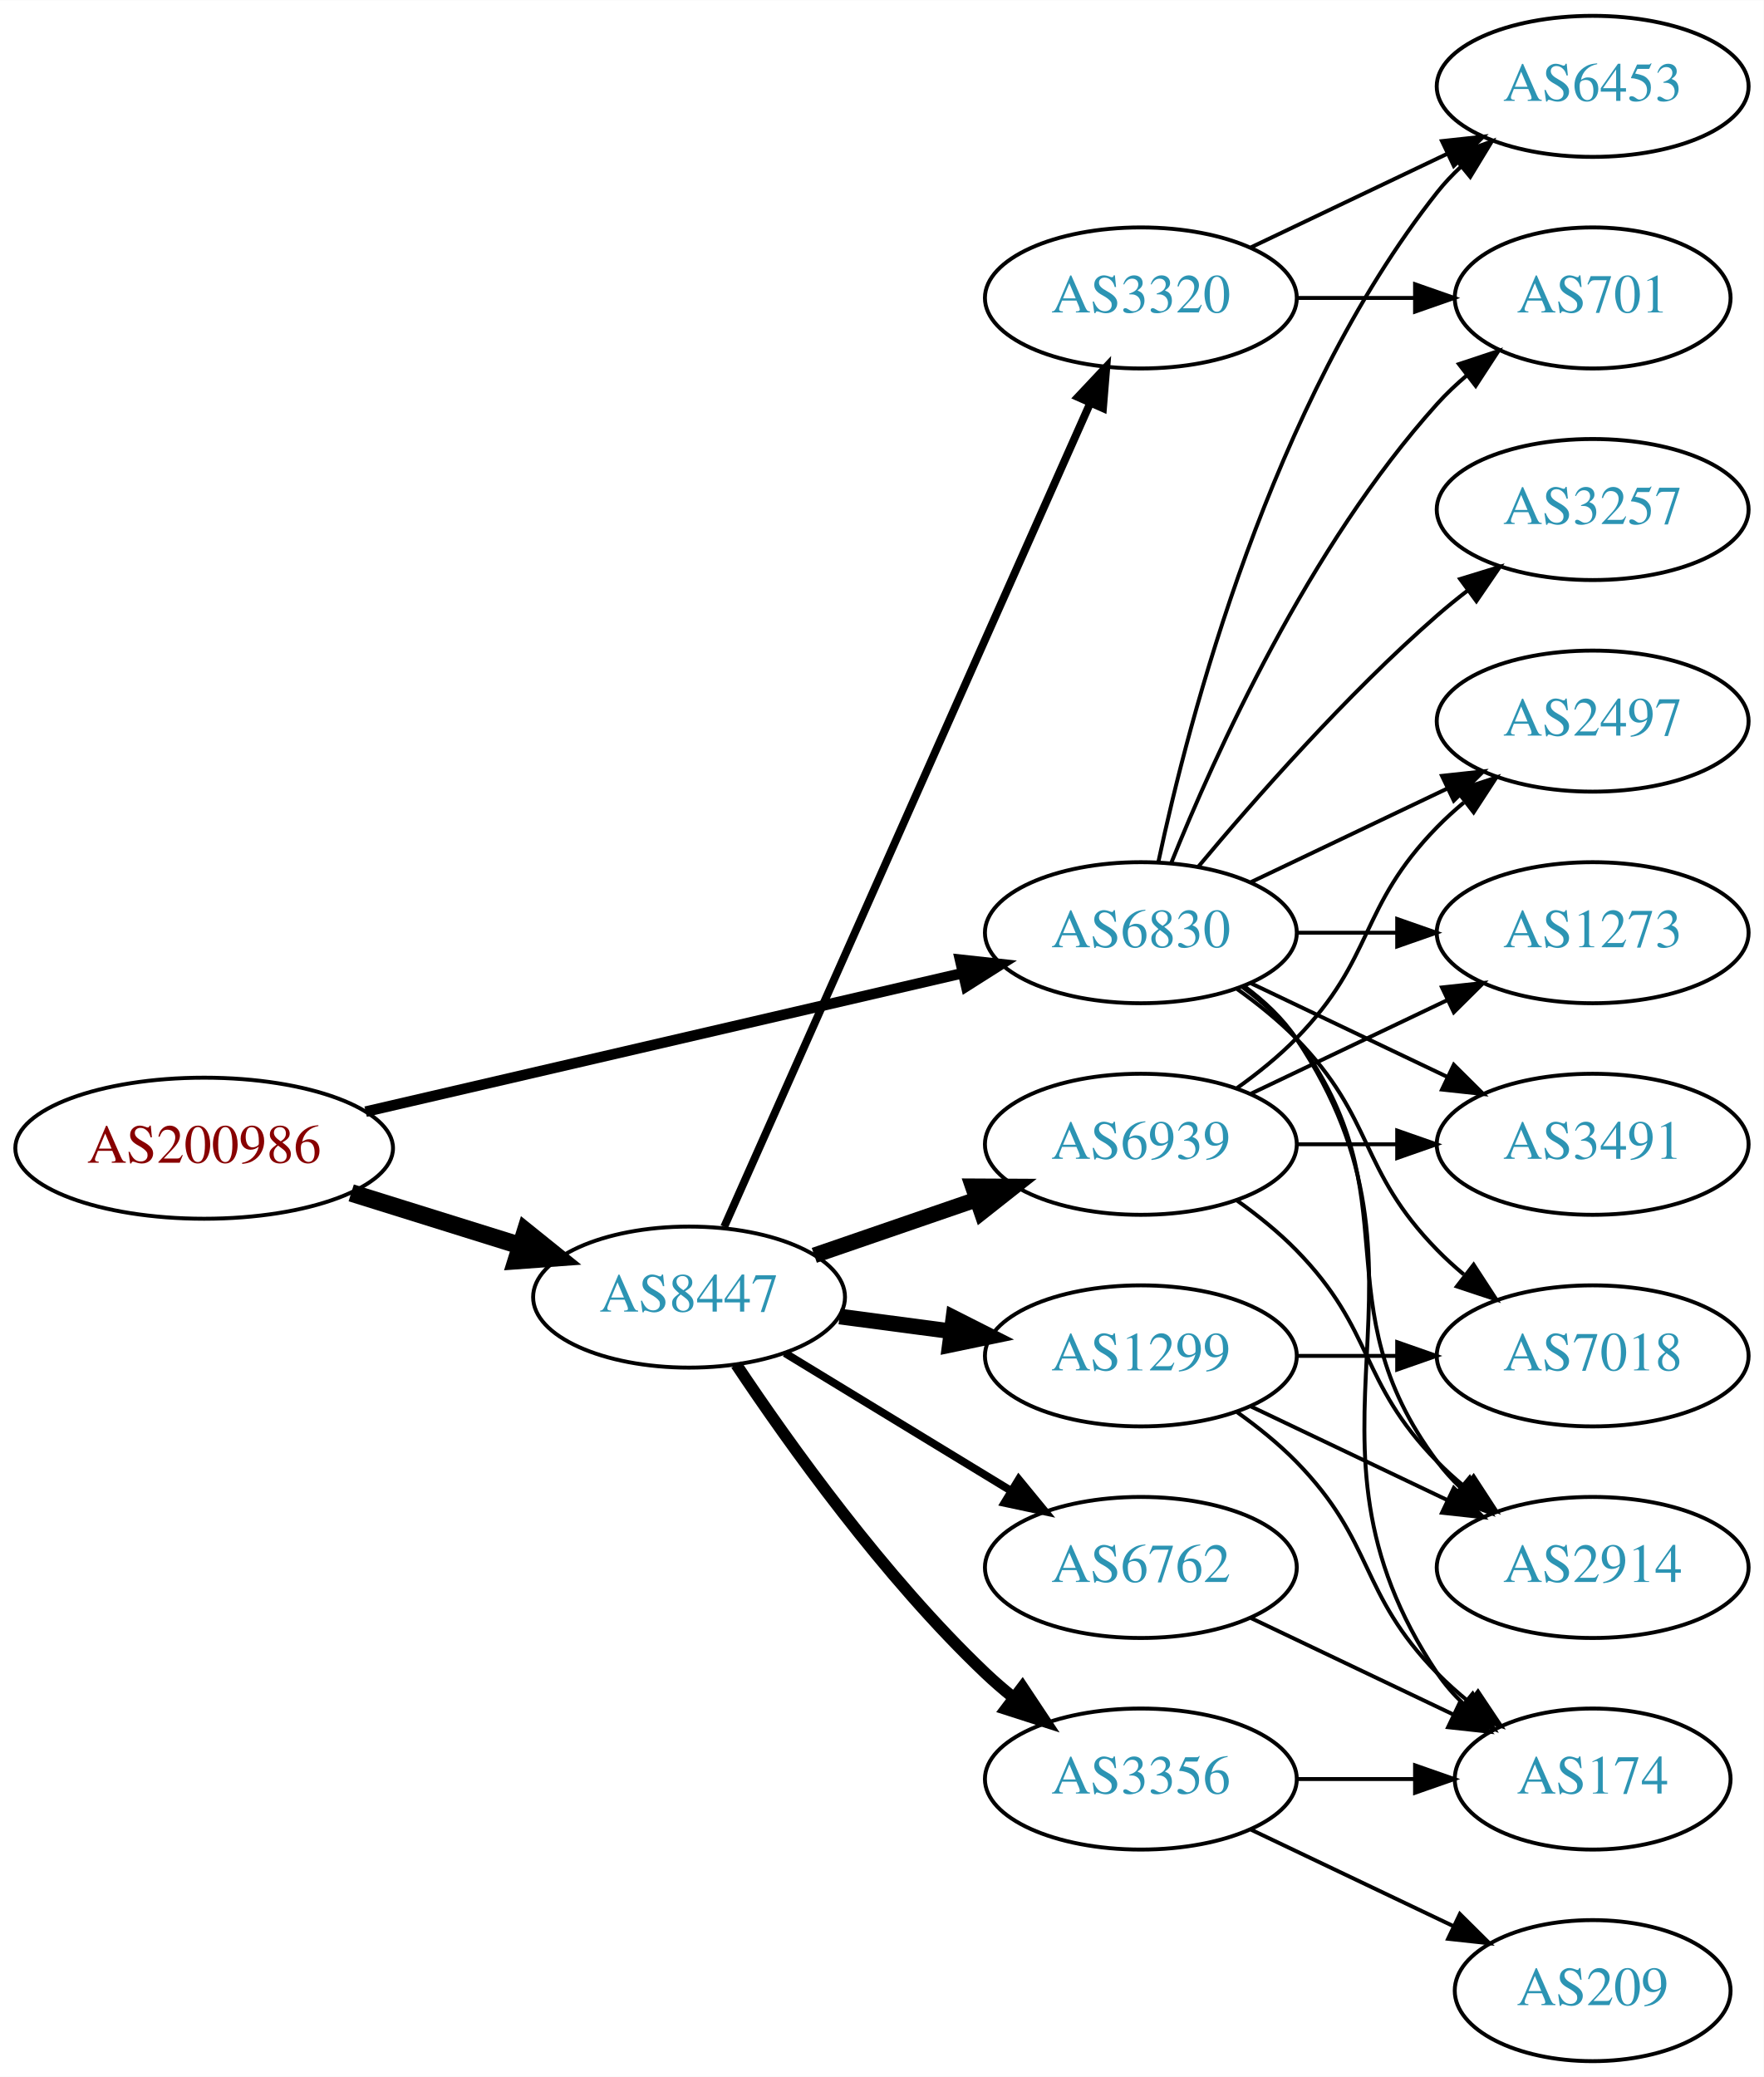
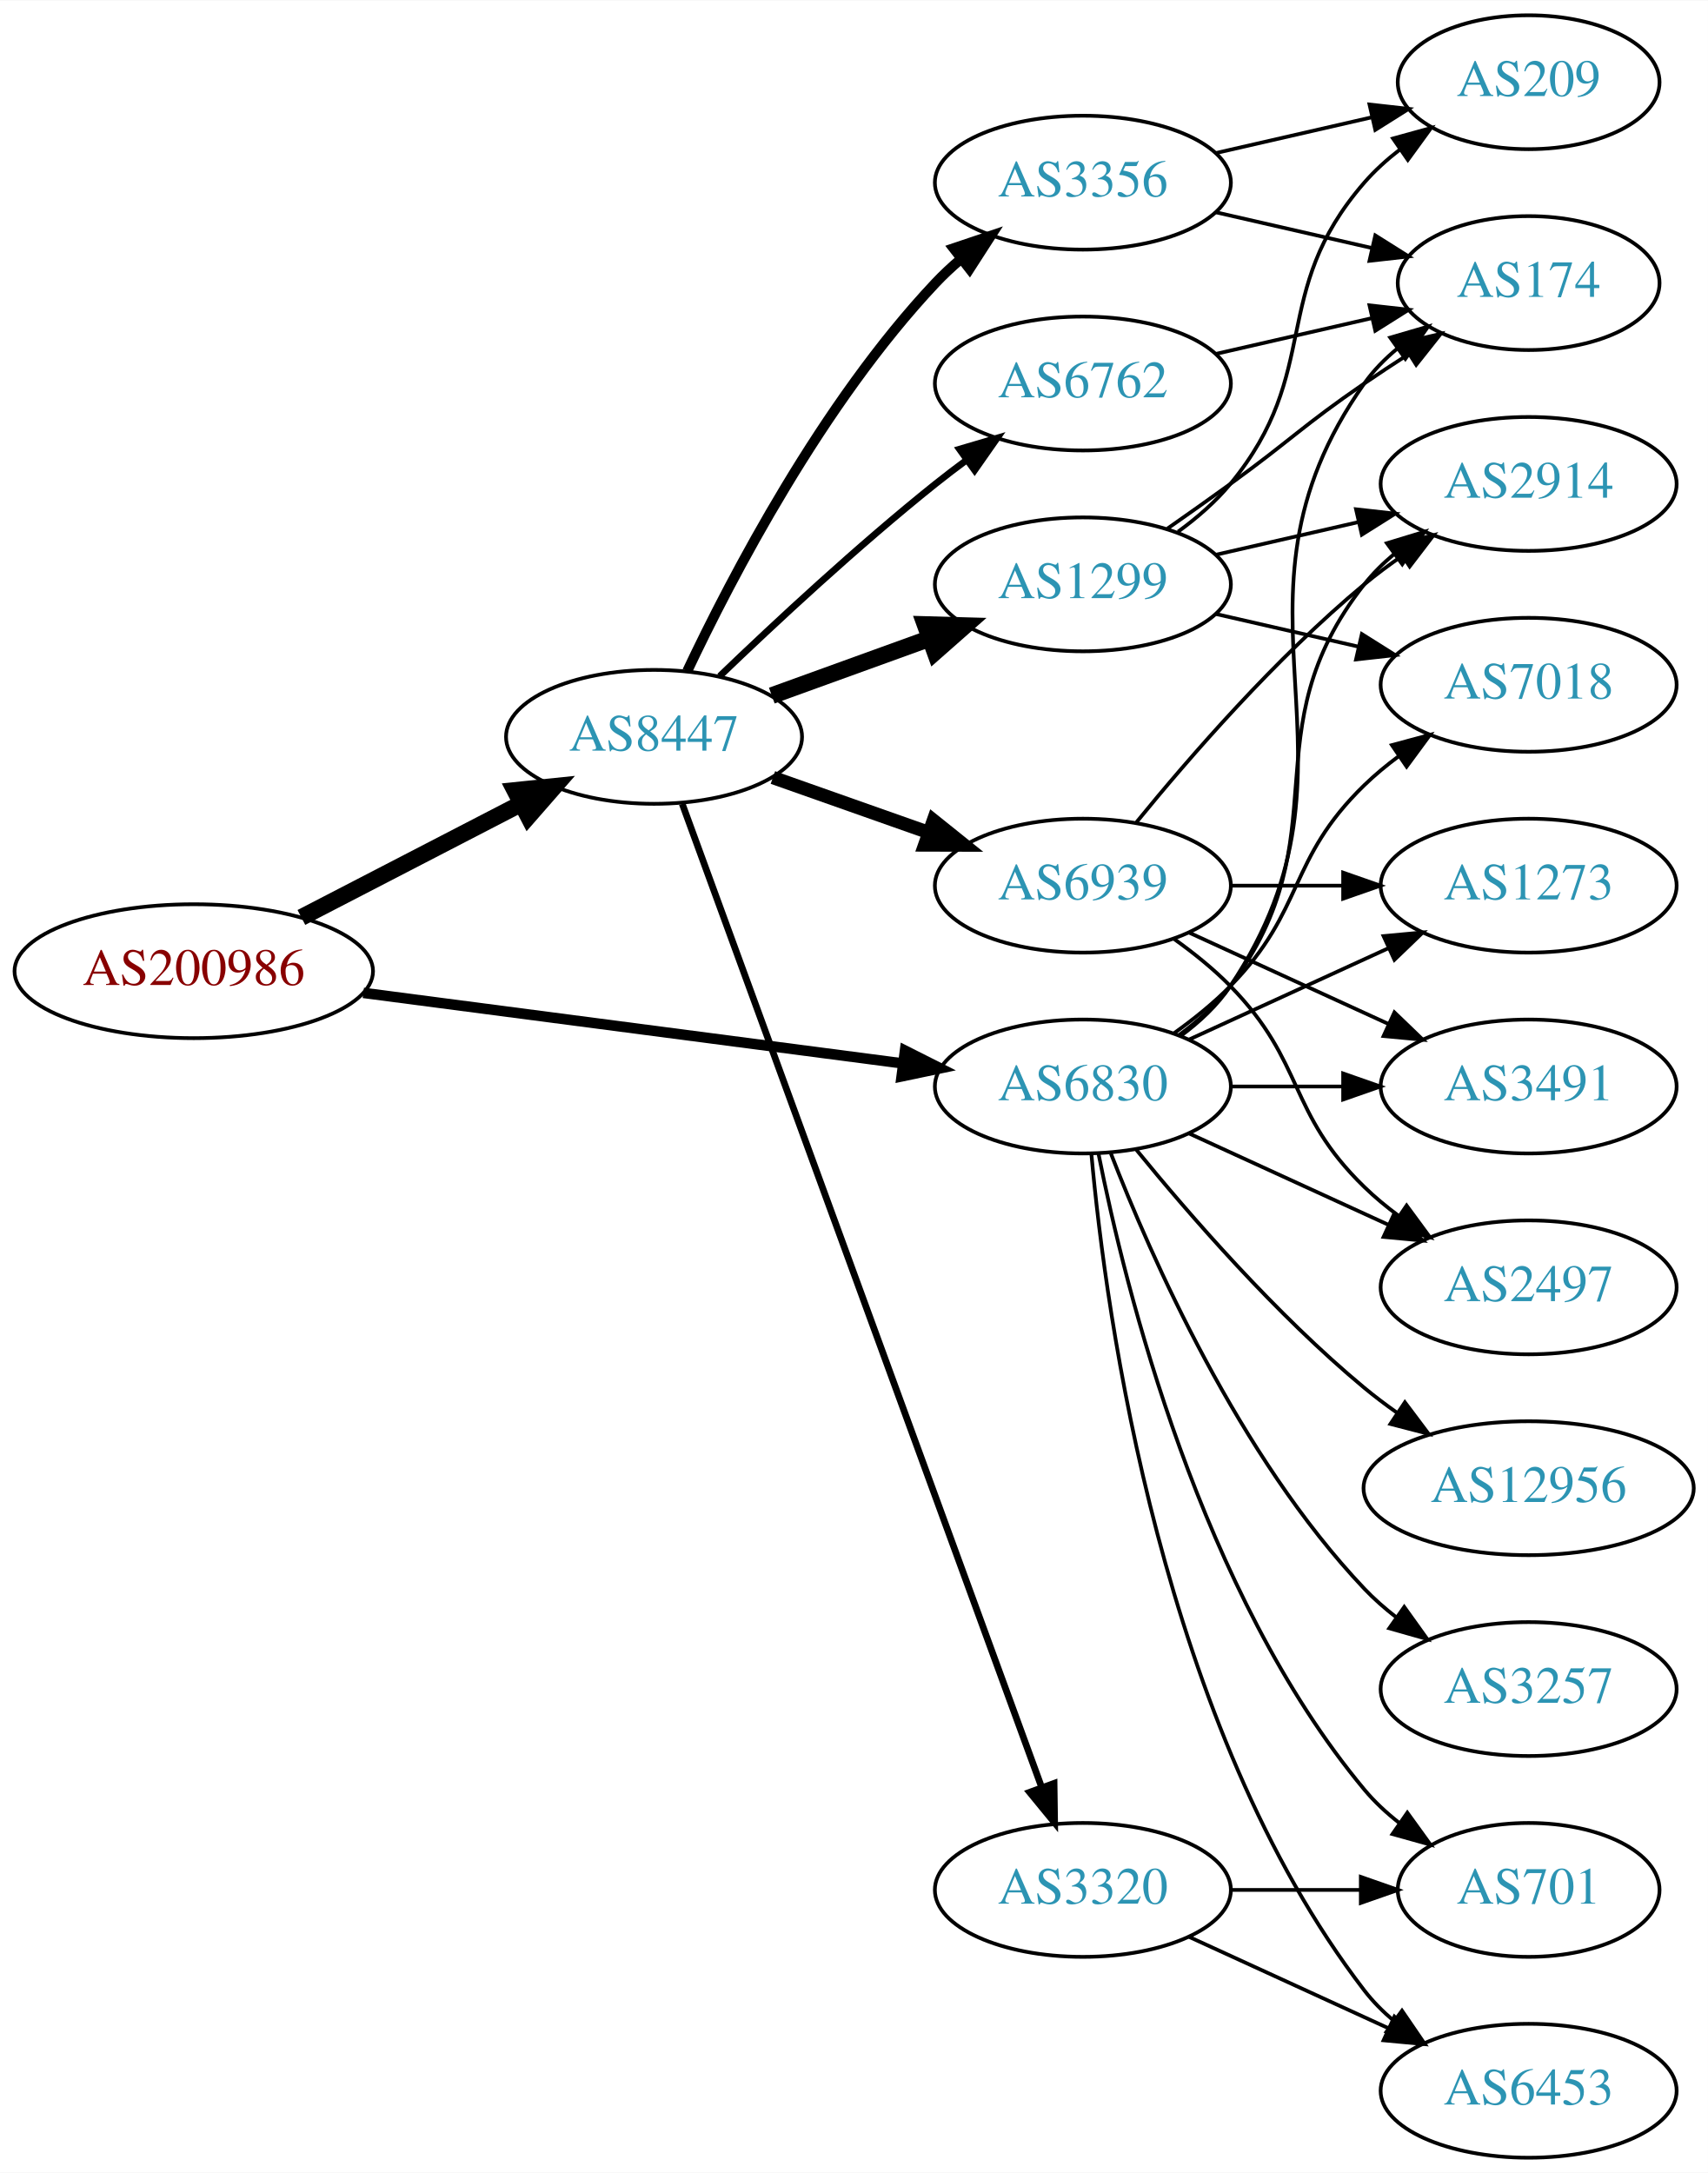
- <svg xmlns="http://www.w3.org/2000/svg" xmlns:xlink="http://www.w3.org/1999/xlink" width="450pt" height="530pt" viewBox="0.00 0.00 450.07 530.00">
-   <g id="graph0" class="graph" transform="scale(1 1) rotate(0) translate(4 526)">
-     <polygon fill="white" stroke="none" points="-4,4 -4,-526 446.07,-526 446.07,4 -4,4" />
+ <svg xmlns="http://www.w3.org/2000/svg" xmlns:xlink="http://www.w3.org/1999/xlink" width="459pt" height="584pt" viewBox="0.00 0.00 459.17 584.00">
+   <g id="graph0" class="graph" transform="scale(1 1) rotate(0) translate(4 580)">
+     <polygon fill="white" stroke="none" points="-4,4 -4,-580 455.17,-580 455.17,4 -4,4" />
    <g id="node1" class="node">
      <g id="a_node1">
        <a xlink:href="/asn/200986" xlink:title="AS200986 ~ D Swarovski Tourism Service GmbH [AT]">
-           <ellipse fill="#ffffff" stroke="black" cx="48.096" cy="-233" rx="48.192" ry="18" />
-           <text text-anchor="middle" x="48.096" y="-229.3" font-family="Times,serif" font-size="14.00" fill="#880000">AS200986</text>
+           <ellipse fill="#ffffff" stroke="black" cx="48.096" cy="-319" rx="48.192" ry="18" />
+           <text text-anchor="middle" x="48.096" y="-315.3" font-family="Times,serif" font-size="14.00" fill="#880000">AS200986</text>
        </a>
      </g>
    </g>
    <g id="node2" class="node">
      <g id="a_node2">
        <a xlink:href="/asn/6830" xlink:title="AS6830 ~ LGI-UPC [AT]">
          <ellipse fill="#ffffff" stroke="black" cx="287.131" cy="-288" rx="39.794" ry="18" />
          <text text-anchor="middle" x="287.131" y="-284.3" font-family="Times,serif" font-size="14.00" fill="#2c94b3">AS6830</text>
        </a>
      </g>
    </g>
    <g id="edge1" class="edge">
-       <path fill="none" stroke="black" stroke-width="2.7" d="M89.305,-242.33C131.582,-252.139 197.919,-267.532 241.714,-277.694" />
-       <polygon fill="black" stroke="black" stroke-width="2.7" points="240.983,-281.117 251.515,-279.968 242.565,-274.298 240.983,-281.117" />
+       <path fill="none" stroke="black" stroke-width="2.812" d="M93.68,-313.169C135.06,-307.757 196.461,-299.727 238.723,-294.2" />
+       <polygon fill="black" stroke="black" stroke-width="2.812" points="239.302,-297.654 248.764,-292.887 238.395,-290.713 239.302,-297.654" />
    </g>
    <g id="node3" class="node">
      <g id="a_node3">
        <a xlink:href="/asn/8447" xlink:title="AS8447 ~ A1 Telekom Austria AG [AT]">
-           <ellipse fill="#ffffff" stroke="black" cx="171.838" cy="-195" rx="39.794" ry="18" />
-           <text text-anchor="middle" x="171.838" y="-191.3" font-family="Times,serif" font-size="14.00" fill="#2c94b3">AS8447</text>
+           <ellipse fill="#ffffff" stroke="black" cx="171.838" cy="-382" rx="39.794" ry="18" />
+           <text text-anchor="middle" x="171.838" y="-378.3" font-family="Times,serif" font-size="14.00" fill="#2c94b3">AS8447</text>
        </a>
      </g>
    </g>
    <g id="edge2" class="edge">
-       <path fill="none" stroke="black" stroke-width="4.5" d="M85.622,-221.599C99.149,-217.377 114.595,-212.555 128.589,-208.188" />
-       <polygon fill="black" stroke="black" stroke-width="4.5" points="130.1,-211.841 138.473,-205.102 127.754,-204.323 130.1,-211.841" />
+       <path fill="none" stroke="black" stroke-width="4.5" d="M77.026,-333.453C94.562,-342.528 117.317,-354.303 136.024,-363.984" />
+       <polygon fill="black" stroke="black" stroke-width="4.5" points="134.424,-367.59 145.115,-368.689 138.043,-360.596 134.424,-367.59" />
    </g>
    <g id="node4" class="node">
      <g id="a_node4">
-         <a xlink:href="/asn/3257" xlink:title="AS3257 ~ GTT [DE]">
-           <ellipse fill="#ffffff" stroke="black" cx="402.424" cy="-396" rx="39.794" ry="18" />
-           <text text-anchor="middle" x="402.424" y="-392.3" font-family="Times,serif" font-size="14.00" fill="#2c94b3">AS3257</text>
+         <a xlink:href="/asn/12956" xlink:title="AS12956 ~ TELXIUS [ES]">
+           <ellipse fill="#ffffff" stroke="black" cx="406.973" cy="-180" rx="44.393" ry="18" />
+           <text text-anchor="middle" x="406.973" y="-176.3" font-family="Times,serif" font-size="14.00" fill="#2c94b3">AS12956</text>
        </a>
      </g>
    </g>
    <g id="edge3" class="edge">
-       <path fill="none" stroke="black" d="M301.761,-304.817C316.044,-321.929 339.59,-348.745 362.777,-369 365.243,-371.154 367.882,-373.294 370.579,-375.372" />
-       <polygon fill="black" stroke="black" points="368.604,-378.264 378.733,-381.37 372.752,-372.625 368.604,-378.264" />
+       <path fill="none" stroke="black" d="M301.55,-270.935C315.665,-253.625 339.079,-226.655 362.777,-207 365.515,-204.729 368.459,-202.506 371.476,-200.37" />
+       <polygon fill="black" stroke="black" points="373.702,-203.092 380.065,-194.621 369.808,-197.275 373.702,-203.092" />
    </g>
    <g id="node5" class="node">
      <g id="a_node5">
-         <a xlink:href="/asn/2497" xlink:title="AS2497 ~ Internet Initiative Japan Inc. [JP]">
-           <ellipse fill="#ffffff" stroke="black" cx="402.424" cy="-342" rx="39.794" ry="18" />
-           <text text-anchor="middle" x="402.424" y="-338.3" font-family="Times,serif" font-size="14.00" fill="#2c94b3">AS2497</text>
+         <a xlink:href="/asn/2914" xlink:title="AS2914 ~ NTT America, Inc. [US]">
+           <ellipse fill="#ffffff" stroke="black" cx="406.973" cy="-450" rx="39.794" ry="18" />
+           <text text-anchor="middle" x="406.973" y="-446.3" font-family="Times,serif" font-size="14.00" fill="#2c94b3">AS2914</text>
        </a>
      </g>
    </g>
    <g id="edge4" class="edge">
-       <path fill="none" stroke="black" d="M315.267,-300.934C330.261,-308.081 349.082,-317.052 365.306,-324.785" />
-       <polygon fill="black" stroke="black" points="363.976,-328.028 374.509,-329.171 366.988,-321.709 363.976,-328.028" />
+       <path fill="none" stroke="black" d="M313.062,-301.882C318.138,-305.611 323.056,-310.016 326.777,-315 357.049,-355.542 331.479,-383.246 362.777,-423 365.102,-425.953 367.846,-428.67 370.805,-431.147" />
+       <polygon fill="black" stroke="black" points="368.865,-434.064 379.002,-437.145 372.998,-428.415 368.865,-434.064" />
    </g>
    <g id="node6" class="node">
      <g id="a_node6">
-         <a xlink:href="/asn/701" xlink:title="AS701 ~ UUNET [US]">
-           <ellipse fill="#ffffff" stroke="black" cx="402.424" cy="-450" rx="35.194" ry="18" />
-           <text text-anchor="middle" x="402.424" y="-446.3" font-family="Times,serif" font-size="14.00" fill="#2c94b3">AS701</text>
+         <a xlink:href="/asn/1273" xlink:title="AS1273 ~ Vodafone Group PLC [EU]">
+           <ellipse fill="#ffffff" stroke="black" cx="406.973" cy="-342" rx="39.794" ry="18" />
+           <text text-anchor="middle" x="406.973" y="-338.3" font-family="Times,serif" font-size="14.00" fill="#2c94b3">AS1273</text>
        </a>
      </g>
    </g>
    <g id="edge5" class="edge">
-       <path fill="none" stroke="black" d="M294.879,-305.787C305.93,-333.243 329.983,-386.578 362.777,-423 365.093,-425.572 367.698,-428.03 370.433,-430.343" />
-       <polygon fill="black" stroke="black" points="368.299,-433.117 378.357,-436.448 372.572,-427.572 368.299,-433.117" />
+       <path fill="none" stroke="black" d="M315.76,-300.661C331.717,-307.973 351.987,-317.261 369.27,-325.181" />
+       <polygon fill="black" stroke="black" points="367.969,-328.435 378.518,-329.419 370.885,-322.071 367.969,-328.435" />
    </g>
    <g id="node7" class="node">
      <g id="a_node7">
-         <a xlink:href="/asn/2914" xlink:title="AS2914 ~ NTT America, Inc. [US]">
-           <ellipse fill="#ffffff" stroke="black" cx="402.424" cy="-126" rx="39.794" ry="18" />
-           <text text-anchor="middle" x="402.424" y="-122.3" font-family="Times,serif" font-size="14.00" fill="#2c94b3">AS2914</text>
+         <a xlink:href="/asn/3257" xlink:title="AS3257 ~ GTT [DE]">
+           <ellipse fill="#ffffff" stroke="black" cx="406.973" cy="-126" rx="39.794" ry="18" />
+           <text text-anchor="middle" x="406.973" y="-122.3" font-family="Times,serif" font-size="14.00" fill="#2c94b3">AS3257</text>
        </a>
      </g>
    </g>
    <g id="edge6" class="edge">
-       <path fill="none" stroke="black" d="M313.062,-274.118C318.138,-270.389 323.056,-265.984 326.777,-261 357.049,-220.458 332.506,-193.542 362.777,-153 364.522,-150.664 366.529,-148.455 368.693,-146.383" />
-       <polygon fill="black" stroke="black" points="371.052,-148.973 376.493,-139.882 366.57,-143.595 371.052,-148.973" />
+       <path fill="none" stroke="black" d="M294.654,-270.006C305.404,-242.272 329.062,-188.571 362.777,-153 365.363,-150.272 368.281,-147.706 371.349,-145.323" />
+       <polygon fill="black" stroke="black" points="373.527,-148.07 379.697,-139.457 369.503,-142.342 373.527,-148.07" />
    </g>
    <g id="node8" class="node">
      <g id="a_node8">
-         <a xlink:href="/asn/6453" xlink:title="AS6453 ~ TATA COMMUNICATIONS (AMERICA) INC [US]">
-           <ellipse fill="#ffffff" stroke="black" cx="402.424" cy="-504" rx="39.794" ry="18" />
-           <text text-anchor="middle" x="402.424" y="-500.3" font-family="Times,serif" font-size="14.00" fill="#2c94b3">AS6453</text>
+         <a xlink:href="/asn/3491" xlink:title="AS3491 ~ PCCW Global, Inc. [US]">
+           <ellipse fill="#ffffff" stroke="black" cx="406.973" cy="-288" rx="39.794" ry="18" />
+           <text text-anchor="middle" x="406.973" y="-284.3" font-family="Times,serif" font-size="14.00" fill="#2c94b3">AS3491</text>
        </a>
      </g>
    </g>
    <g id="edge7" class="edge">
-       <path fill="none" stroke="black" d="M291.621,-306.16C299.252,-342.03 320.244,-423.155 362.777,-477 364.585,-479.288 366.638,-481.462 368.832,-483.51" />
-       <polygon fill="black" stroke="black" points="366.743,-486.323 376.692,-489.966 371.186,-480.914 366.743,-486.323" />
+       <path fill="none" stroke="black" d="M327.044,-288C336.597,-288 346.947,-288 356.909,-288" />
+       <polygon fill="black" stroke="black" points="357.102,-291.5 367.102,-288 357.102,-284.5 357.102,-291.5" />
    </g>
    <g id="node9" class="node">
      <g id="a_node9">
-         <a xlink:href="/asn/7018" xlink:title="AS7018 ~ AT&amp;T Services, Inc. [US]">
-           <ellipse fill="#ffffff" stroke="black" cx="402.424" cy="-180" rx="39.794" ry="18" />
-           <text text-anchor="middle" x="402.424" y="-176.3" font-family="Times,serif" font-size="14.00" fill="#2c94b3">AS7018</text>
+         <a xlink:href="/asn/6453" xlink:title="AS6453 ~ TATA COMMUNICATIONS (AMERICA) INC [US]">
+           <ellipse fill="#ffffff" stroke="black" cx="406.973" cy="-18" rx="39.794" ry="18" />
+           <text text-anchor="middle" x="406.973" y="-14.3" font-family="Times,serif" font-size="14.00" fill="#2c94b3">AS6453</text>
        </a>
      </g>
    </g>
    <g id="edge8" class="edge">
-       <path fill="none" stroke="black" d="M311.725,-273.611C316.981,-269.852 322.313,-265.563 326.777,-261 346.95,-240.383 342.605,-227.617 362.777,-207 364.87,-204.861 367.154,-202.782 369.53,-200.79" />
-       <polygon fill="black" stroke="black" points="372.049,-203.268 377.83,-194.389 367.774,-197.725 372.049,-203.268" />
+       <path fill="none" stroke="black" d="M289.415,-269.883C293.313,-226.668 308.33,-115.869 362.777,-45 365.067,-42.02 367.787,-39.284 370.732,-36.795" />
+       <polygon fill="black" stroke="black" points="372.926,-39.527 378.908,-30.782 368.778,-33.888 372.926,-39.527" />
    </g>
    <g id="node10" class="node">
      <g id="a_node10">
-         <a xlink:href="/asn/174" xlink:title="AS174 ~ Cogent Communications [US]">
-           <ellipse fill="#ffffff" stroke="black" cx="402.424" cy="-72" rx="35.194" ry="18" />
-           <text text-anchor="middle" x="402.424" y="-68.3" font-family="Times,serif" font-size="14.00" fill="#2c94b3">AS174</text>
+         <a xlink:href="/asn/7018" xlink:title="AS7018 ~ AT&amp;T Services, Inc. [US]">
+           <ellipse fill="#ffffff" stroke="black" cx="406.973" cy="-396" rx="39.794" ry="18" />
+           <text text-anchor="middle" x="406.973" y="-392.3" font-family="Times,serif" font-size="14.00" fill="#2c94b3">AS7018</text>
        </a>
      </g>
    </g>
    <g id="edge9" class="edge">
-       <path fill="none" stroke="black" d="M313.45,-274.393C318.506,-270.649 323.318,-266.169 326.777,-261 367.802,-199.706 321.753,-160.294 362.777,-99 364.644,-96.211 366.904,-93.623 369.383,-91.243" />
-       <polygon fill="black" stroke="black" points="371.801,-93.786 377.306,-84.734 367.358,-88.378 371.801,-93.786" />
+       <path fill="none" stroke="black" d="M311.725,-302.389C316.981,-306.148 322.313,-310.437 326.777,-315 346.95,-335.617 342.084,-348.906 362.777,-369 365.623,-371.763 368.796,-374.386 372.096,-376.834" />
+       <polygon fill="black" stroke="black" points="370.213,-379.786 380.444,-382.538 374.162,-374.006 370.213,-379.786" />
    </g>
    <g id="node11" class="node">
      <g id="a_node11">
-         <a xlink:href="/asn/1273" xlink:title="AS1273 ~ Vodafone Group PLC [EU]">
-           <ellipse fill="#ffffff" stroke="black" cx="402.424" cy="-288" rx="39.794" ry="18" />
-           <text text-anchor="middle" x="402.424" y="-284.3" font-family="Times,serif" font-size="14.00" fill="#2c94b3">AS1273</text>
+         <a xlink:href="/asn/174" xlink:title="AS174 ~ Cogent Communications [US]">
+           <ellipse fill="#ffffff" stroke="black" cx="406.973" cy="-504" rx="35.194" ry="18" />
+           <text text-anchor="middle" x="406.973" y="-500.3" font-family="Times,serif" font-size="14.00" fill="#2c94b3">AS174</text>
        </a>
      </g>
    </g>
    <g id="edge10" class="edge">
-       <path fill="none" stroke="black" d="M326.803,-288C335.006,-288 343.77,-288 352.302,-288" />
-       <polygon fill="black" stroke="black" points="352.541,-291.5 362.541,-288 352.541,-284.5 352.541,-291.5" />
+       <path fill="none" stroke="black" d="M313.45,-301.607C318.506,-305.351 323.318,-309.831 326.777,-315 367.802,-376.294 320.198,-416.775 362.777,-477 365.247,-480.493 368.326,-483.63 371.695,-486.421" />
+       <polygon fill="black" stroke="black" points="369.764,-489.343 379.935,-492.31 373.834,-483.648 369.764,-489.343" />
    </g>
    <g id="node12" class="node">
      <g id="a_node12">
-         <a xlink:href="/asn/3491" xlink:title="AS3491 ~ PCCW Global, Inc. [US]">
-           <ellipse fill="#ffffff" stroke="black" cx="402.424" cy="-234" rx="39.794" ry="18" />
-           <text text-anchor="middle" x="402.424" y="-230.3" font-family="Times,serif" font-size="14.00" fill="#2c94b3">AS3491</text>
+         <a xlink:href="/asn/701" xlink:title="AS701 ~ UUNET [US]">
+           <ellipse fill="#ffffff" stroke="black" cx="406.973" cy="-72" rx="35.194" ry="18" />
+           <text text-anchor="middle" x="406.973" y="-68.3" font-family="Times,serif" font-size="14.00" fill="#2c94b3">AS701</text>
        </a>
      </g>
    </g>
    <g id="edge11" class="edge">
-       <path fill="none" stroke="black" d="M315.267,-275.066C330.261,-267.919 349.082,-258.948 365.306,-251.215" />
-       <polygon fill="black" stroke="black" points="366.988,-254.291 374.509,-246.829 363.976,-247.972 366.988,-254.291" />
+       <path fill="none" stroke="black" d="M291.33,-269.927C298.493,-233.859 318.767,-151.875 362.777,-99 365.514,-95.712 368.759,-92.702 372.223,-89.983" />
+       <polygon fill="black" stroke="black" points="374.359,-92.761 380.564,-84.173 370.358,-87.017 374.359,-92.761" />
    </g>
    <g id="node13" class="node">
      <g id="a_node13">
-         <a xlink:href="/asn/6762" xlink:title="AS6762 ~ TELECOM ITALIA SPARKLE S.p.A. [IT]">
-           <ellipse fill="#ffffff" stroke="black" cx="287.131" cy="-126" rx="39.794" ry="18" />
-           <text text-anchor="middle" x="287.131" y="-122.3" font-family="Times,serif" font-size="14.00" fill="#2c94b3">AS6762</text>
+         <a xlink:href="/asn/2497" xlink:title="AS2497 ~ Internet Initiative Japan Inc. [JP]">
+           <ellipse fill="#ffffff" stroke="black" cx="406.973" cy="-234" rx="39.794" ry="18" />
+           <text text-anchor="middle" x="406.973" y="-230.3" font-family="Times,serif" font-size="14.00" fill="#2c94b3">AS2497</text>
        </a>
      </g>
    </g>
    <g id="edge12" class="edge">
-       <path fill="none" stroke="black" stroke-width="2" d="M196.312,-180.703C213.022,-170.526 235.677,-156.728 254.054,-145.536" />
-       <polygon fill="black" stroke="black" stroke-width="2" points="255.966,-148.469 262.687,-140.279 252.325,-142.491 255.966,-148.469" />
+       <path fill="none" stroke="black" d="M315.76,-275.339C331.717,-268.027 351.987,-258.739 369.27,-250.819" />
+       <polygon fill="black" stroke="black" points="370.885,-253.929 378.518,-246.581 367.969,-247.565 370.885,-253.929" />
    </g>
    <g id="node14" class="node">
      <g id="a_node14">
-         <a xlink:href="/asn/3320" xlink:title="AS3320 ~ DTAG [DE]">
-           <ellipse fill="#ffffff" stroke="black" cx="287.131" cy="-450" rx="39.794" ry="18" />
-           <text text-anchor="middle" x="287.131" y="-446.3" font-family="Times,serif" font-size="14.00" fill="#2c94b3">AS3320</text>
+         <a xlink:href="/asn/1299" xlink:title="AS1299 ~ Telia Carrier [EU]">
+           <ellipse fill="#ffffff" stroke="black" cx="287.131" cy="-423" rx="39.794" ry="18" />
+           <text text-anchor="middle" x="287.131" y="-419.3" font-family="Times,serif" font-size="14.00" fill="#2c94b3">AS1299</text>
        </a>
      </g>
    </g>
    <g id="edge13" class="edge">
-       <path fill="none" stroke="black" stroke-width="2" d="M180.804,-212.931C200.394,-257.023 251,-370.927 274.196,-423.137" />
-       <polygon fill="black" stroke="black" stroke-width="2" points="271.065,-424.71 278.324,-432.427 277.462,-421.868 271.065,-424.71" />
+       <path fill="none" stroke="black" stroke-width="4.5" d="M203.497,-393.095C216.469,-397.79 231.762,-403.324 245.643,-408.348" />
+       <polygon fill="black" stroke="black" stroke-width="4.5" points="244.705,-412.195 255.448,-411.896 247.384,-404.79 244.705,-412.195" />
    </g>
    <g id="node15" class="node">
      <g id="a_node15">
-         <a xlink:href="/asn/1299" xlink:title="AS1299 ~ Telia Carrier [EU]">
-           <ellipse fill="#ffffff" stroke="black" cx="287.131" cy="-180" rx="39.794" ry="18" />
-           <text text-anchor="middle" x="287.131" y="-176.3" font-family="Times,serif" font-size="14.00" fill="#2c94b3">AS1299</text>
+         <a xlink:href="/asn/6762" xlink:title="AS6762 ~ TELECOM ITALIA SPARKLE S.p.A. [IT]">
+           <ellipse fill="#ffffff" stroke="black" cx="287.131" cy="-477" rx="39.794" ry="18" />
+           <text text-anchor="middle" x="287.131" y="-473.3" font-family="Times,serif" font-size="14.00" fill="#2c94b3">AS6762</text>
        </a>
      </g>
    </g>
    <g id="edge14" class="edge">
-       <path fill="none" stroke="black" stroke-width="4" d="M210.248,-190.047C219.336,-188.844 229.173,-187.541 238.658,-186.285" />
-       <polygon fill="black" stroke="black" stroke-width="4" points="239.306,-189.73 248.76,-184.948 238.387,-182.791 239.306,-189.73" />
+       <path fill="none" stroke="black" stroke-width="1.8" d="M189.482,-398.312C204.257,-412.51 226.67,-433.363 247.484,-450 250.188,-452.161 253.052,-454.344 255.951,-456.484" />
+       <polygon fill="black" stroke="black" stroke-width="1.8" points="253.942,-459.35 264.105,-462.344 258.027,-453.666 253.942,-459.35" />
    </g>
    <g id="node16" class="node">
      <g id="a_node16">
-         <a xlink:href="/asn/6939" xlink:title="AS6939 ~ Hurricane Electric LLC [US]">
-           <ellipse fill="#ffffff" stroke="black" cx="287.131" cy="-234" rx="39.794" ry="18" />
-           <text text-anchor="middle" x="287.131" y="-230.3" font-family="Times,serif" font-size="14.00" fill="#2c94b3">AS6939</text>
+         <a xlink:href="/asn/3356" xlink:title="AS3356 ~ Level 3 Parent, LLC [US]">
+           <ellipse fill="#ffffff" stroke="black" cx="287.131" cy="-531" rx="39.794" ry="18" />
+           <text text-anchor="middle" x="287.131" y="-527.3" font-family="Times,serif" font-size="14.00" fill="#2c94b3">AS3356</text>
        </a>
      </g>
    </g>
    <g id="edge15" class="edge">
-       <path fill="none" stroke="black" stroke-width="4" d="M203.796,-205.657C216.554,-210.049 231.518,-215.2 245.164,-219.897" />
-       <polygon fill="black" stroke="black" stroke-width="4" points="244.222,-223.275 254.817,-223.22 246.501,-216.656 244.222,-223.275" />
+       <path fill="none" stroke="black" stroke-width="2.7" d="M180.768,-399.687C192.666,-424.882 217.024,-471.632 247.484,-504 249.535,-506.179 251.789,-508.287 254.145,-510.299" />
+       <polygon fill="black" stroke="black" stroke-width="2.7" points="252.367,-513.351 262.407,-516.735 256.669,-507.829 252.367,-513.351" />
    </g>
    <g id="node17" class="node">
      <g id="a_node17">
-         <a xlink:href="/asn/3356" xlink:title="AS3356 ~ Level 3 Parent, LLC [US]">
-           <ellipse fill="#ffffff" stroke="black" cx="287.131" cy="-72" rx="39.794" ry="18" />
-           <text text-anchor="middle" x="287.131" y="-68.3" font-family="Times,serif" font-size="14.00" fill="#2c94b3">AS3356</text>
+         <a xlink:href="/asn/6939" xlink:title="AS6939 ~ Hurricane Electric LLC [US]">
+           <ellipse fill="#ffffff" stroke="black" cx="287.131" cy="-342" rx="39.794" ry="18" />
+           <text text-anchor="middle" x="287.131" y="-338.3" font-family="Times,serif" font-size="14.00" fill="#2c94b3">AS6939</text>
        </a>
      </g>
    </g>
    <g id="edge16" class="edge">
-       <path fill="none" stroke="black" stroke-width="3" d="M183.88,-177.789C197.372,-157.542 221.619,-123.577 247.484,-99 249.654,-96.939 251.992,-94.915 254.406,-92.961" />
-       <polygon fill="black" stroke="black" stroke-width="3" points="256.911,-95.455 262.774,-86.63 252.687,-89.873 256.911,-95.455" />
-     </g>
-     <g id="edge28" class="edge">
-       <path fill="none" stroke="black" d="M315.267,-113.066C330.699,-105.71 350.185,-96.423 366.72,-88.541" />
-       <polygon fill="black" stroke="black" points="368.54,-91.551 376.062,-84.089 365.529,-85.232 368.54,-91.551" />
-     </g>
-     <g id="edge18" class="edge">
-       <path fill="none" stroke="black" d="M326.803,-450C336.508,-450 346.999,-450 356.962,-450" />
-       <polygon fill="black" stroke="black" points="357.098,-453.5 367.098,-450 357.098,-446.5 357.098,-453.5" />
-     </g>
-     <g id="edge17" class="edge">
-       <path fill="none" stroke="black" d="M315.267,-462.934C330.261,-470.081 349.082,-479.052 365.306,-486.785" />
-       <polygon fill="black" stroke="black" points="363.976,-490.028 374.509,-491.171 366.988,-483.709 363.976,-490.028" />
-     </g>
-     <g id="edge20" class="edge">
-       <path fill="none" stroke="black" d="M315.267,-167.066C330.261,-159.919 349.082,-150.948 365.306,-143.215" />
-       <polygon fill="black" stroke="black" points="366.988,-146.291 374.509,-138.829 363.976,-139.972 366.988,-146.291" />
-     </g>
-     <g id="edge19" class="edge">
-       <path fill="none" stroke="black" d="M326.803,-180C335.006,-180 343.77,-180 352.302,-180" />
-       <polygon fill="black" stroke="black" points="352.541,-183.5 362.541,-180 352.541,-176.5 352.541,-183.5" />
-     </g>
-     <g id="edge21" class="edge">
-       <path fill="none" stroke="black" d="M311.725,-165.611C316.981,-161.852 322.313,-157.563 326.777,-153 346.95,-132.383 342.605,-119.617 362.777,-99 365.257,-96.466 368.003,-94.017 370.856,-91.696" />
-       <polygon fill="black" stroke="black" points="373.158,-94.343 379.041,-85.532 368.947,-88.752 373.158,-94.343" />
-     </g>
-     <g id="edge22" class="edge">
-       <path fill="none" stroke="black" d="M311.725,-248.389C316.981,-252.148 322.313,-256.437 326.777,-261 346.95,-281.617 342.605,-294.383 362.777,-315 364.87,-317.139 367.154,-319.218 369.53,-321.21" />
-       <polygon fill="black" stroke="black" points="367.774,-324.275 377.83,-327.611 372.049,-318.732 367.774,-324.275" />
-     </g>
-     <g id="edge25" class="edge">
-       <path fill="none" stroke="black" d="M311.725,-219.611C316.981,-215.852 322.313,-211.563 326.777,-207 346.95,-186.383 342.605,-173.617 362.777,-153 364.87,-150.861 367.154,-148.782 369.53,-146.79" />
-       <polygon fill="black" stroke="black" points="372.049,-149.268 377.83,-140.389 367.774,-143.725 372.049,-149.268" />
-     </g>
-     <g id="edge23" class="edge">
-       <path fill="none" stroke="black" d="M315.267,-246.934C330.261,-254.081 349.082,-263.052 365.306,-270.785" />
-       <polygon fill="black" stroke="black" points="363.976,-274.028 374.509,-275.171 366.988,-267.709 363.976,-274.028" />
-     </g>
-     <g id="edge24" class="edge">
-       <path fill="none" stroke="black" d="M326.803,-234C335.006,-234 343.77,-234 352.302,-234" />
-       <polygon fill="black" stroke="black" points="352.541,-237.5 362.541,-234 352.541,-230.5 352.541,-237.5" />
-     </g>
-     <g id="edge27" class="edge">
-       <path fill="none" stroke="black" d="M326.803,-72C336.508,-72 346.999,-72 356.962,-72" />
-       <polygon fill="black" stroke="black" points="357.098,-75.5 367.098,-72 357.098,-68.5 357.098,-75.5" />
+       <path fill="none" stroke="black" stroke-width="3.6" d="M203.796,-371.07C216.659,-366.528 231.765,-361.195 245.502,-356.345" />
+       <polygon fill="black" stroke="black" stroke-width="3.6" points="246.946,-359.547 255.211,-352.917 244.616,-352.946 246.946,-359.547" />
    </g>
    <g id="node18" class="node">
      <g id="a_node18">
+         <a xlink:href="/asn/3320" xlink:title="AS3320 ~ DTAG [DE]">
+           <ellipse fill="#ffffff" stroke="black" cx="287.131" cy="-72" rx="39.794" ry="18" />
+           <text text-anchor="middle" x="287.131" y="-68.3" font-family="Times,serif" font-size="14.00" fill="#2c94b3">AS3320</text>
+         </a>
+       </g>
+     </g>
+     <g id="edge17" class="edge">
+       <path fill="none" stroke="black" stroke-width="1.8" d="M179.419,-363.993C198.386,-312.092 253.263,-161.936 276.038,-99.616" />
+       <polygon fill="black" stroke="black" stroke-width="1.8" points="279.387,-100.65 279.532,-90.057 272.812,-98.248 279.387,-100.65" />
+     </g>
+     <g id="edge20" class="edge">
+       <path fill="none" stroke="black" d="M322.85,-430.955C334.85,-433.704 348.471,-436.825 361.164,-439.733" />
+       <polygon fill="black" stroke="black" points="360.566,-443.187 371.095,-442.009 362.129,-436.364 360.566,-443.187" />
+     </g>
+     <g id="edge18" class="edge">
+       <path fill="none" stroke="black" d="M322.85,-415.045C334.85,-412.296 348.471,-409.175 361.164,-406.267" />
+       <polygon fill="black" stroke="black" points="362.129,-409.636 371.095,-403.991 360.566,-402.813 362.129,-409.636" />
+     </g>
+     <g id="edge19" class="edge">
+       <path fill="none" stroke="black" d="M309.888,-438.009C315.422,-441.879 321.341,-446.064 326.777,-450 342.977,-461.729 346.283,-465.689 362.777,-477 366.572,-479.602 370.609,-482.262 374.633,-484.849" />
+       <polygon fill="black" stroke="black" points="372.998,-487.956 383.32,-490.343 376.739,-482.04 372.998,-487.956" />
+     </g>
+     <g id="node19" class="node">
+       <g id="a_node19">
        <a xlink:href="/asn/209" xlink:title="AS209 ~ CenturyLink Communications, LLC [US]">
-           <ellipse fill="#ffffff" stroke="black" cx="402.424" cy="-18" rx="35.194" ry="18" />
-           <text text-anchor="middle" x="402.424" y="-14.3" font-family="Times,serif" font-size="14.00" fill="#2c94b3">AS209</text>
-         </a>
-       </g>
+           <ellipse fill="#ffffff" stroke="black" cx="406.973" cy="-558" rx="35.194" ry="18" />
+           <text text-anchor="middle" x="406.973" y="-554.3" font-family="Times,serif" font-size="14.00" fill="#2c94b3">AS209</text>
+         </a>
+       </g>
+     </g>
+     <g id="edge21" class="edge">
+       <path fill="none" stroke="black" d="M312.712,-437.156C317.806,-440.872 322.82,-445.201 326.777,-450 351.842,-480.394 336.943,-501.258 362.777,-531 365.583,-534.23 368.87,-537.203 372.358,-539.902" />
+       <polygon fill="black" stroke="black" points="370.51,-542.879 380.725,-545.69 374.492,-537.122 370.51,-542.879" />
+     </g>
+     <g id="edge22" class="edge">
+       <path fill="none" stroke="black" d="M322.85,-484.955C335.943,-487.955 350.965,-491.396 364.606,-494.522" />
+       <polygon fill="black" stroke="black" points="364.184,-498.016 374.713,-496.838 365.747,-491.193 364.184,-498.016" />
+     </g>
+     <g id="edge24" class="edge">
+       <path fill="none" stroke="black" d="M322.85,-523.045C335.943,-520.045 350.965,-516.604 364.606,-513.478" />
+       <polygon fill="black" stroke="black" points="365.747,-516.807 374.713,-511.162 364.184,-509.984 365.747,-516.807" />
+     </g>
+     <g id="edge23" class="edge">
+       <path fill="none" stroke="black" d="M322.85,-538.955C335.943,-541.955 350.965,-545.396 364.606,-548.522" />
+       <polygon fill="black" stroke="black" points="364.184,-552.016 374.713,-550.838 365.747,-545.193 364.184,-552.016" />
    </g>
    <g id="edge26" class="edge">
-       <path fill="none" stroke="black" d="M315.267,-59.066C330.699,-51.71 350.185,-42.423 366.72,-34.541" />
-       <polygon fill="black" stroke="black" points="368.54,-37.551 376.062,-30.089 365.529,-31.232 368.54,-37.551" />
+       <path fill="none" stroke="black" d="M301.55,-359.065C315.665,-376.375 339.079,-403.345 362.777,-423 365.994,-425.668 369.494,-428.27 373.065,-430.741" />
+       <polygon fill="black" stroke="black" points="371.143,-433.666 381.421,-436.236 374.988,-427.817 371.143,-433.666" />
+     </g>
+     <g id="edge25" class="edge">
+       <path fill="none" stroke="black" d="M327.044,-342C336.597,-342 346.947,-342 356.909,-342" />
+       <polygon fill="black" stroke="black" points="357.102,-345.5 367.102,-342 357.102,-338.5 357.102,-345.5" />
+     </g>
+     <g id="edge28" class="edge">
+       <path fill="none" stroke="black" d="M315.76,-329.339C331.717,-322.027 351.987,-312.739 369.27,-304.819" />
+       <polygon fill="black" stroke="black" points="370.885,-307.929 378.518,-300.581 367.969,-301.565 370.885,-307.929" />
+     </g>
+     <g id="edge27" class="edge">
+       <path fill="none" stroke="black" d="M311.725,-327.611C316.981,-323.852 322.313,-319.563 326.777,-315 346.95,-294.383 342.084,-281.094 362.777,-261 365.623,-258.237 368.796,-255.614 372.096,-253.166" />
+       <polygon fill="black" stroke="black" points="374.162,-255.994 380.444,-247.462 370.213,-250.214 374.162,-255.994" />
+     </g>
+     <g id="edge29" class="edge">
+       <path fill="none" stroke="black" d="M315.76,-59.339C331.717,-52.027 351.987,-42.739 369.27,-34.819" />
+       <polygon fill="black" stroke="black" points="370.885,-37.929 378.518,-30.581 367.969,-31.565 370.885,-37.929" />
+     </g>
+     <g id="edge30" class="edge">
+       <path fill="none" stroke="black" d="M327.044,-72C338.13,-72 350.29,-72 361.672,-72" />
+       <polygon fill="black" stroke="black" points="361.854,-75.5 371.854,-72 361.854,-68.5 361.854,-75.5" />
    </g>
  </g>
</svg>
